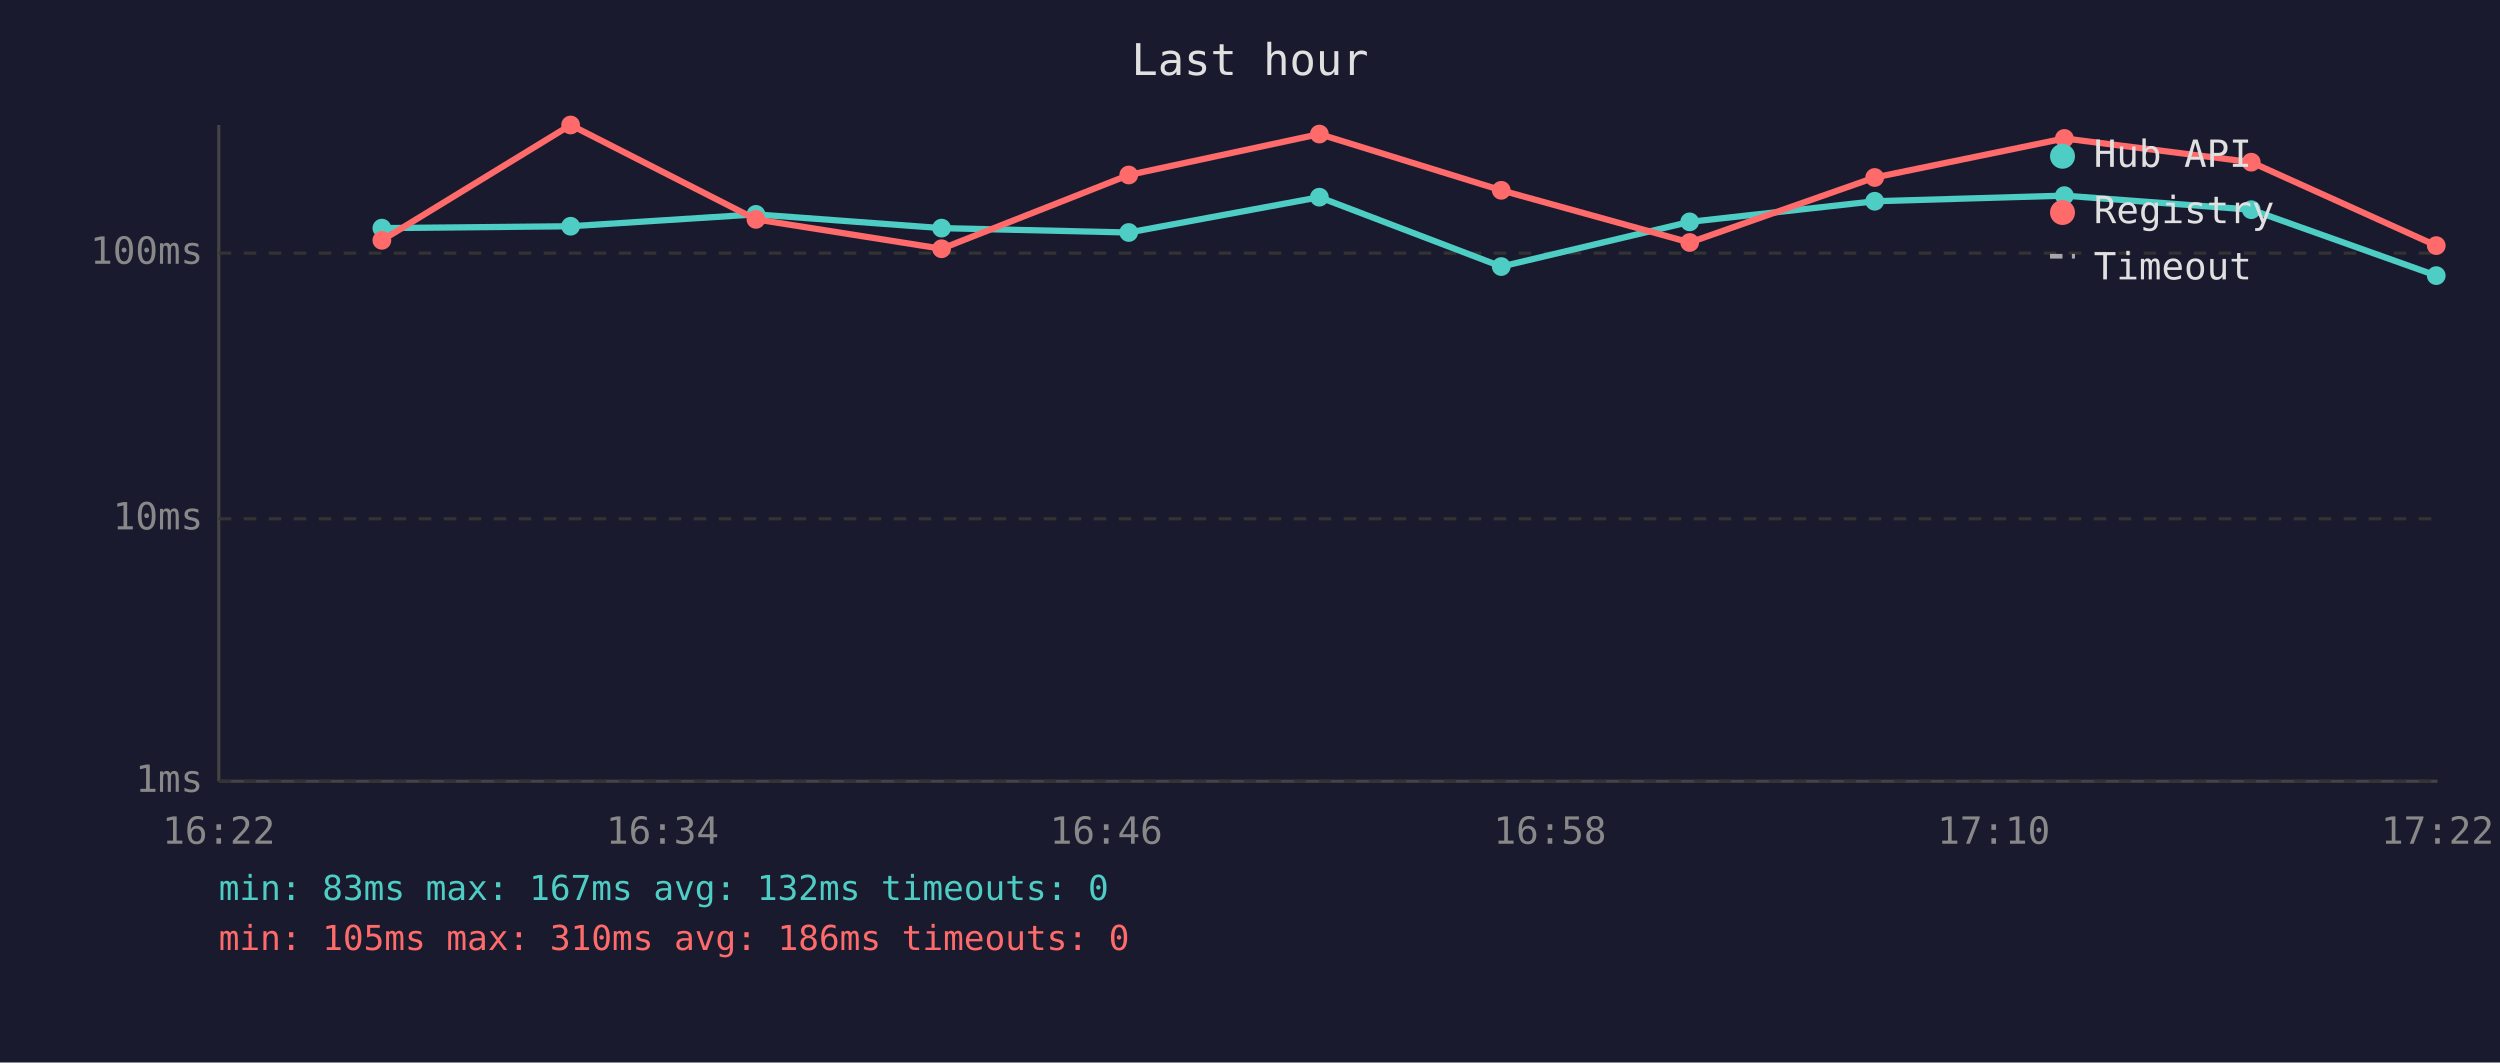
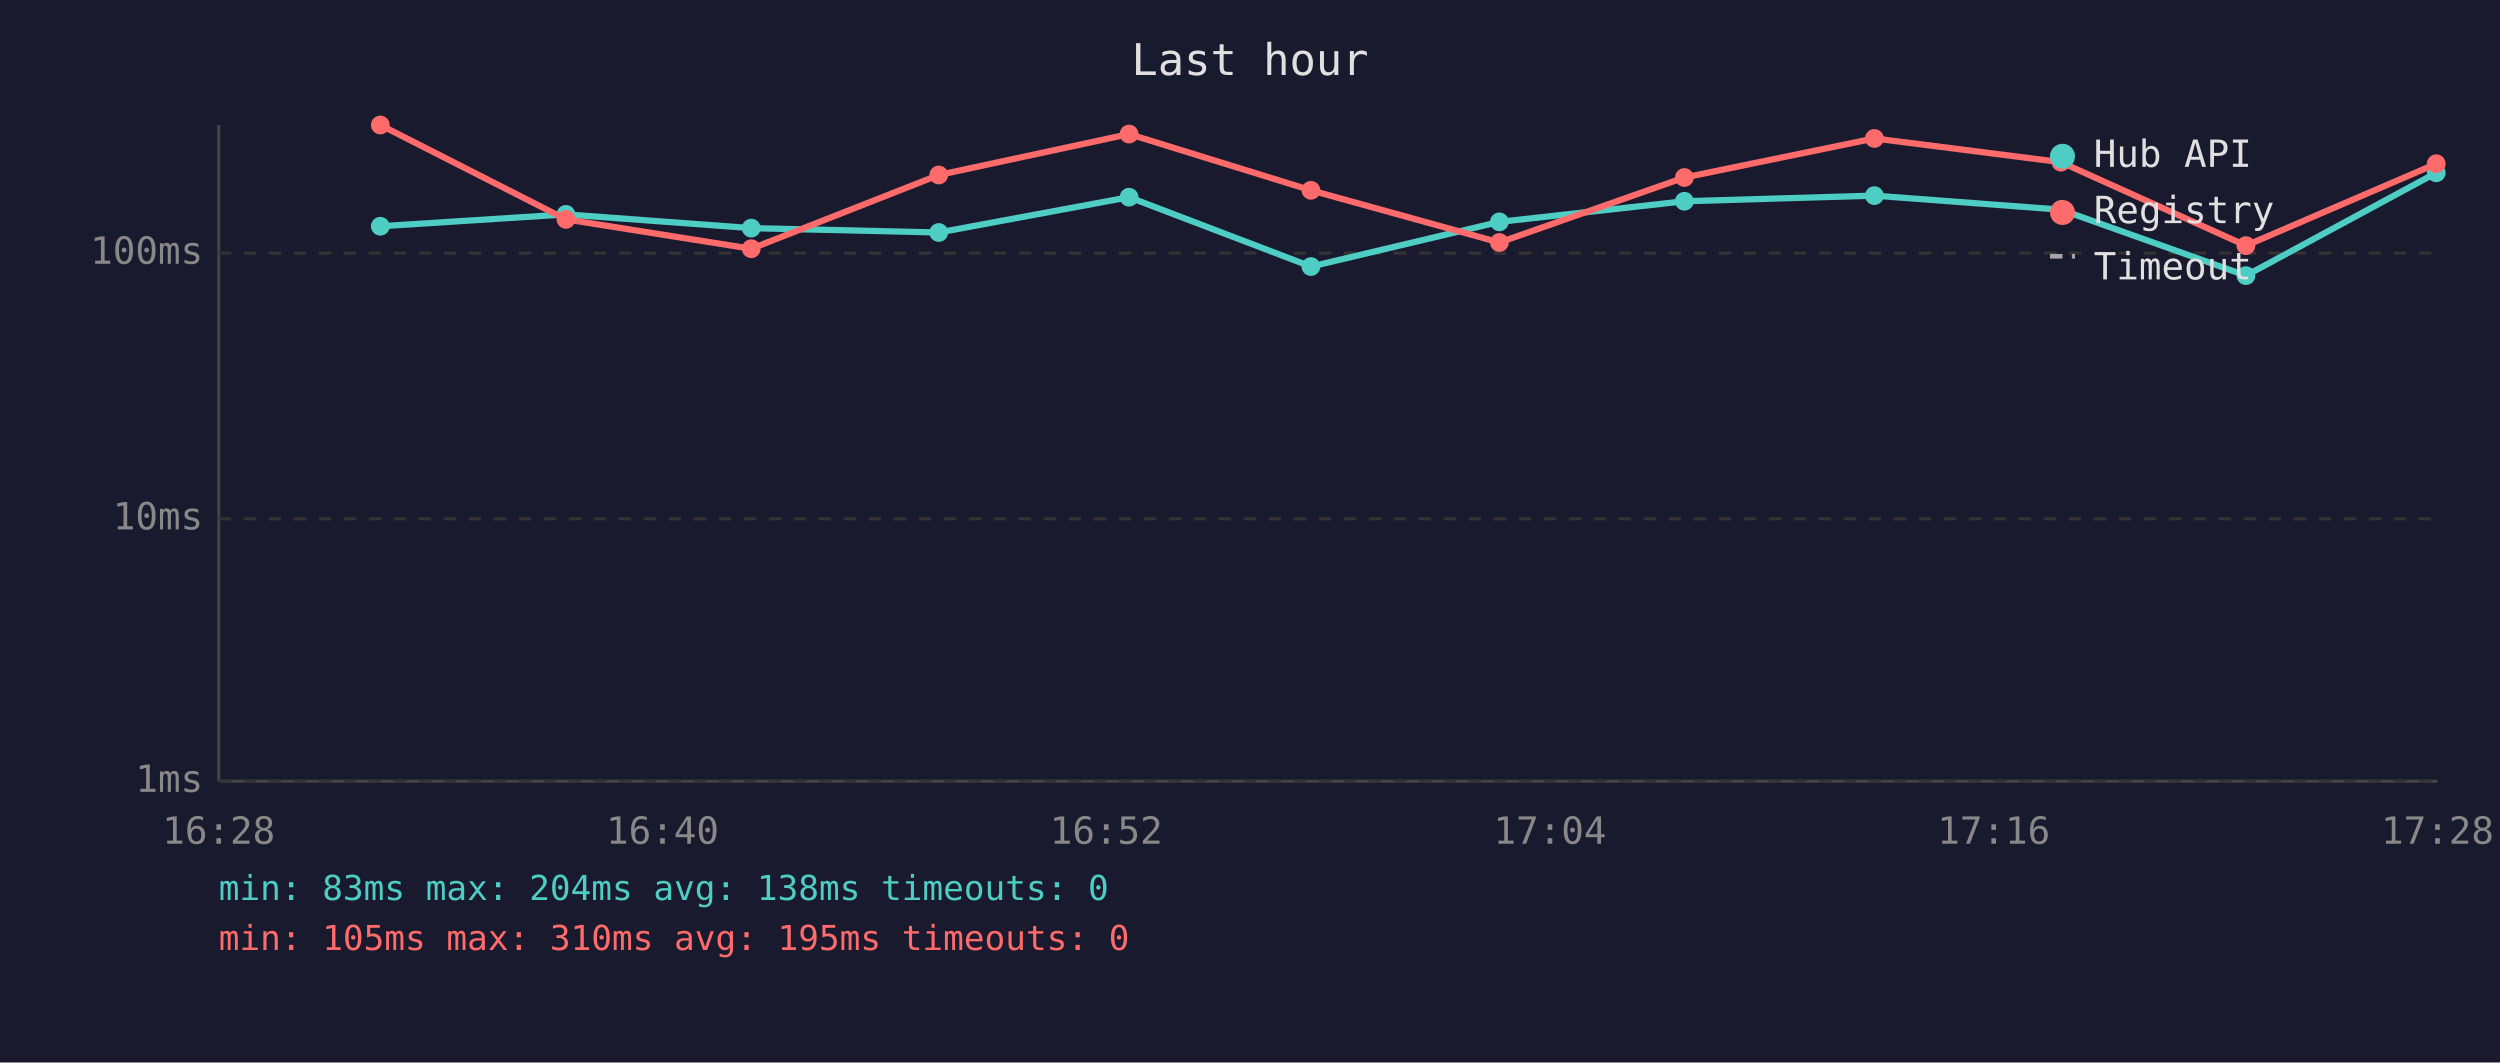
<svg xmlns="http://www.w3.org/2000/svg" viewBox="0 0 800 340" font-family="monospace" font-size="12">
  <rect width="800" height="340" fill="#1a1a2e" />
  <text x="400" y="24" fill="#e0e0e0" font-size="14" text-anchor="middle">Last hour</text>
  <line x1="70" y1="40" x2="70" y2="250" stroke="#444" stroke-width="1" />
  <line x1="70" y1="250" x2="780" y2="250" stroke="#444" stroke-width="1" />
  <line x1="70" y1="250" x2="780" y2="250" stroke="#333" stroke-width="1" stroke-dasharray="4" />
  <text x="65" y="250" fill="#888" text-anchor="end" dominant-baseline="middle">1ms</text>
  <line x1="70" y1="166" x2="780" y2="166" stroke="#333" stroke-width="1" stroke-dasharray="4" />
  <text x="65" y="166" fill="#888" text-anchor="end" dominant-baseline="middle">10ms</text>
  <line x1="70" y1="81" x2="780" y2="81" stroke="#333" stroke-width="1" stroke-dasharray="4" />
  <text x="65" y="81" fill="#888" text-anchor="end" dominant-baseline="middle">100ms</text>
-   <text x="70" y="270" fill="#888" text-anchor="middle">16:22</text>
-   <text x="212" y="270" fill="#888" text-anchor="middle">16:34</text>
-   <text x="354" y="270" fill="#888" text-anchor="middle">16:46</text>
-   <text x="496" y="270" fill="#888" text-anchor="middle">16:58</text>
-   <text x="638" y="270" fill="#888" text-anchor="middle">17:10</text>
-   <text x="780" y="270" fill="#888" text-anchor="middle">17:22</text>
-   <polyline points="122.2,73.0 182.6,72.4 241.9,68.6 301.3,73.0 361.2,74.4 422.2,63.1 480.4,85.3 540.7,71.0 599.9,64.4 660.6,62.6 720.4,67.1 779.6,88.2" fill="none" stroke="#4ecdc4" stroke-width="2" opacity="1" />
-   <circle cx="122.2" cy="73.0" r="3" fill="#4ecdc4" />
-   <circle cx="182.6" cy="72.4" r="3" fill="#4ecdc4" />
-   <circle cx="241.9" cy="68.6" r="3" fill="#4ecdc4" />
-   <circle cx="301.3" cy="73.0" r="3" fill="#4ecdc4" />
-   <circle cx="361.2" cy="74.4" r="3" fill="#4ecdc4" />
-   <circle cx="422.2" cy="63.1" r="3" fill="#4ecdc4" />
-   <circle cx="480.4" cy="85.3" r="3" fill="#4ecdc4" />
-   <circle cx="540.7" cy="71.0" r="3" fill="#4ecdc4" />
-   <circle cx="599.9" cy="64.4" r="3" fill="#4ecdc4" />
-   <circle cx="660.6" cy="62.6" r="3" fill="#4ecdc4" />
-   <circle cx="720.4" cy="67.1" r="3" fill="#4ecdc4" />
-   <circle cx="779.6" cy="88.2" r="3" fill="#4ecdc4" />
-   <polyline points="122.2,76.9 182.6,40.0 241.9,70.2 301.3,79.6 361.2,56.0 422.2,42.9 480.4,60.9 540.7,77.6 599.9,56.8 660.6,44.3 720.4,51.9 779.6,78.6" fill="none" stroke="#ff6b6b" stroke-width="2" opacity="1" />
-   <circle cx="122.2" cy="76.9" r="3" fill="#ff6b6b" />
-   <circle cx="182.6" cy="40.0" r="3" fill="#ff6b6b" />
-   <circle cx="241.9" cy="70.2" r="3" fill="#ff6b6b" />
-   <circle cx="301.3" cy="79.6" r="3" fill="#ff6b6b" />
-   <circle cx="361.2" cy="56.0" r="3" fill="#ff6b6b" />
-   <circle cx="422.2" cy="42.9" r="3" fill="#ff6b6b" />
-   <circle cx="480.4" cy="60.9" r="3" fill="#ff6b6b" />
-   <circle cx="540.7" cy="77.6" r="3" fill="#ff6b6b" />
-   <circle cx="599.9" cy="56.8" r="3" fill="#ff6b6b" />
-   <circle cx="660.6" cy="44.3" r="3" fill="#ff6b6b" />
-   <circle cx="720.4" cy="51.9" r="3" fill="#ff6b6b" />
-   <circle cx="779.6" cy="78.6" r="3" fill="#ff6b6b" />
+   <text x="70" y="270" fill="#888" text-anchor="middle">16:28</text>
+   <text x="212" y="270" fill="#888" text-anchor="middle">16:40</text>
+   <text x="354" y="270" fill="#888" text-anchor="middle">16:52</text>
+   <text x="496" y="270" fill="#888" text-anchor="middle">17:04</text>
+   <text x="638" y="270" fill="#888" text-anchor="middle">17:16</text>
+   <text x="780" y="270" fill="#888" text-anchor="middle">17:28</text>
+   <polyline points="121.7,72.4 181.1,68.6 240.4,73.0 300.4,74.4 361.3,63.1 419.5,85.3 479.8,71.0 539.0,64.4 599.8,62.6 659.5,67.1 718.7,88.2 779.6,55.3" fill="none" stroke="#4ecdc4" stroke-width="2" opacity="1" />
+   <circle cx="121.7" cy="72.4" r="3" fill="#4ecdc4" />
+   <circle cx="181.1" cy="68.6" r="3" fill="#4ecdc4" />
+   <circle cx="240.4" cy="73.0" r="3" fill="#4ecdc4" />
+   <circle cx="300.4" cy="74.4" r="3" fill="#4ecdc4" />
+   <circle cx="361.3" cy="63.1" r="3" fill="#4ecdc4" />
+   <circle cx="419.5" cy="85.3" r="3" fill="#4ecdc4" />
+   <circle cx="479.8" cy="71.0" r="3" fill="#4ecdc4" />
+   <circle cx="539.0" cy="64.4" r="3" fill="#4ecdc4" />
+   <circle cx="599.8" cy="62.6" r="3" fill="#4ecdc4" />
+   <circle cx="659.5" cy="67.1" r="3" fill="#4ecdc4" />
+   <circle cx="718.7" cy="88.2" r="3" fill="#4ecdc4" />
+   <circle cx="779.6" cy="55.3" r="3" fill="#4ecdc4" />
+   <polyline points="121.7,40.0 181.1,70.2 240.4,79.6 300.4,56.0 361.3,42.9 419.5,60.9 479.8,77.6 539.0,56.8 599.8,44.3 659.5,51.9 718.7,78.6 779.6,52.4" fill="none" stroke="#ff6b6b" stroke-width="2" opacity="1" />
+   <circle cx="121.7" cy="40.0" r="3" fill="#ff6b6b" />
+   <circle cx="181.1" cy="70.2" r="3" fill="#ff6b6b" />
+   <circle cx="240.4" cy="79.6" r="3" fill="#ff6b6b" />
+   <circle cx="300.4" cy="56.0" r="3" fill="#ff6b6b" />
+   <circle cx="361.3" cy="42.9" r="3" fill="#ff6b6b" />
+   <circle cx="419.5" cy="60.9" r="3" fill="#ff6b6b" />
+   <circle cx="479.8" cy="77.6" r="3" fill="#ff6b6b" />
+   <circle cx="539.0" cy="56.8" r="3" fill="#ff6b6b" />
+   <circle cx="599.8" cy="44.3" r="3" fill="#ff6b6b" />
+   <circle cx="659.5" cy="51.9" r="3" fill="#ff6b6b" />
+   <circle cx="718.7" cy="78.6" r="3" fill="#ff6b6b" />
+   <circle cx="779.6" cy="52.4" r="3" fill="#ff6b6b" />
  <circle cx="660" cy="50" r="4" fill="#4ecdc4" />
  <text x="670" y="50" fill="#e0e0e0" dominant-baseline="middle">Hub API</text>
  <circle cx="660" cy="68" r="4" fill="#ff6b6b" />
  <text x="670" y="68" fill="#e0e0e0" dominant-baseline="middle">Registry</text>
  <line x1="656" y1="82" x2="664" y2="82" stroke="#e0e0e0" stroke-width="1.5" stroke-dasharray="4,3" opacity="0.7" />
  <text x="670" y="86" fill="#e0e0e0" dominant-baseline="middle">Timeout</text>
-   <text x="70" y="288" fill="#4ecdc4" font-size="11">min: 83ms  max: 167ms  avg: 132ms  timeouts: 0</text>
-   <text x="70" y="304" fill="#ff6b6b" font-size="11">min: 105ms  max: 310ms  avg: 186ms  timeouts: 0</text>
+   <text x="70" y="288" fill="#4ecdc4" font-size="11">min: 83ms  max: 204ms  avg: 138ms  timeouts: 0</text>
+   <text x="70" y="304" fill="#ff6b6b" font-size="11">min: 105ms  max: 310ms  avg: 195ms  timeouts: 0</text>
</svg>
